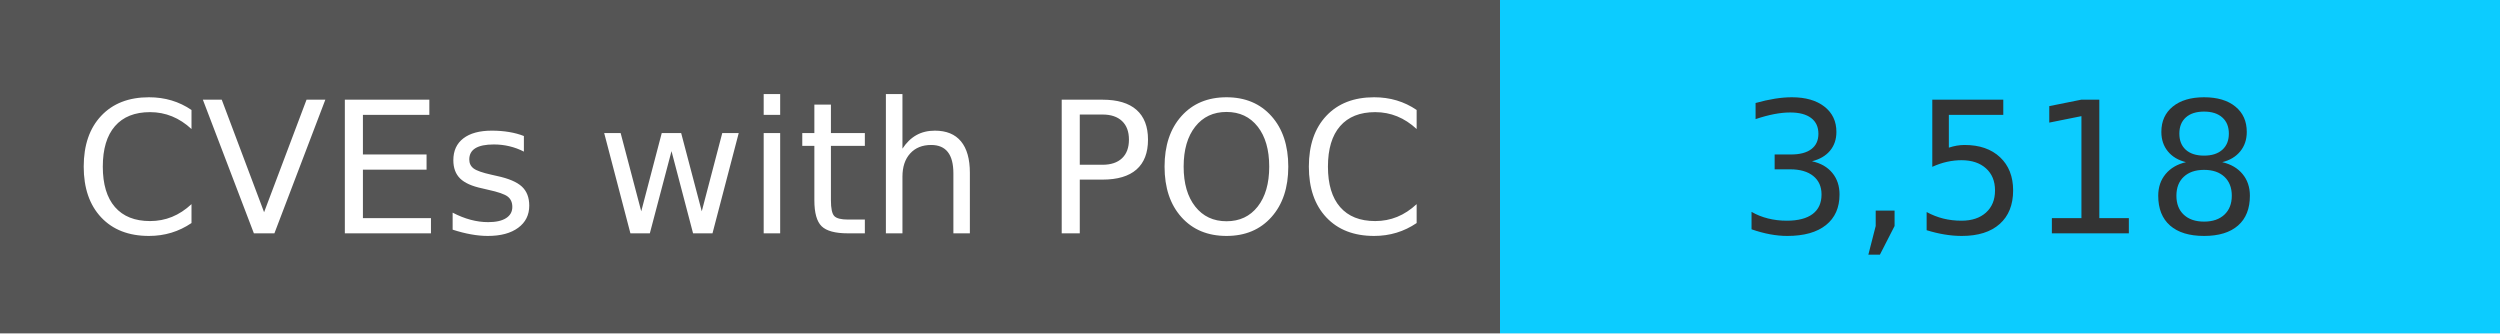
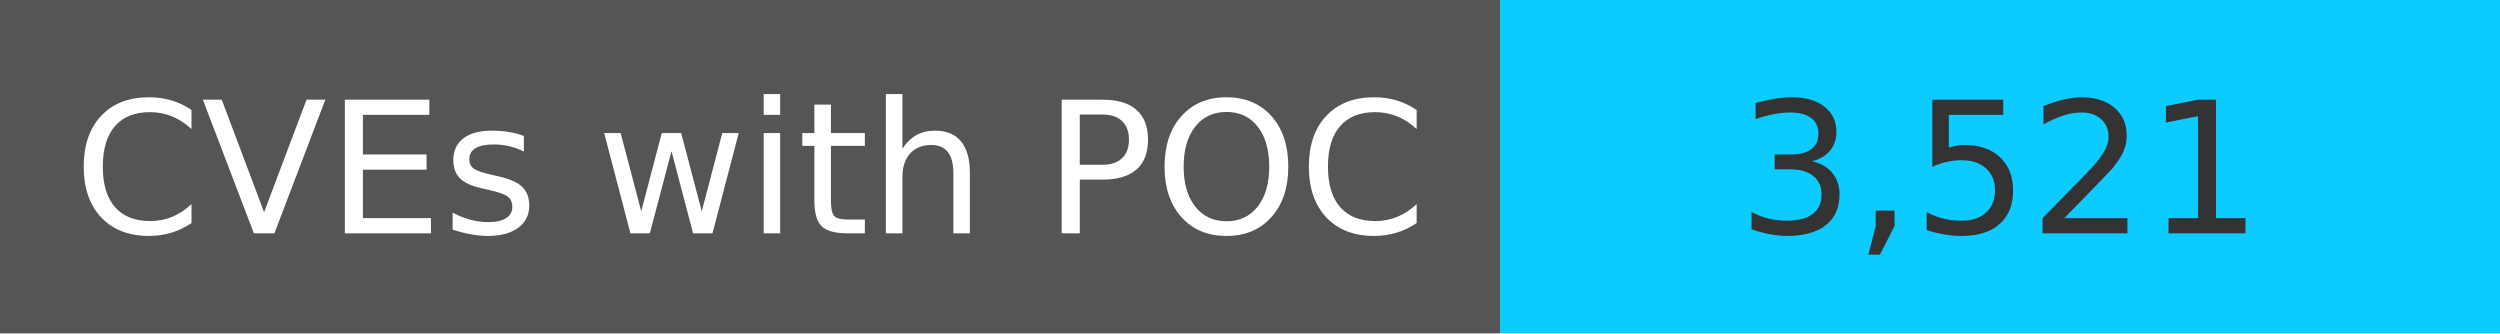
<svg xmlns="http://www.w3.org/2000/svg" width="150" height="20" role="img">
  <linearGradient id="s" x2="0" y2="100%">
    <stop offset="0" stop-color="#bbb" stop-opacity=".1" />
    <stop offset="1" stop-opacity=".1" />
  </linearGradient>
  <g>
    <rect width="90" height="20" fill="#555" />
    <rect x="90" width="267" height="20" fill="#0cccff" />
  </g>
  <g fill="#fff" text-anchor="middle" font-family="Verdana,Geneva,DejaVu Sans,sans-serif" text-rendering="geometricPrecision" font-size="110">
    <text x="450" y="140" transform="scale(.1)" fill="#fff">
            CVEs with POC
        </text>
    <text x="1200" y="140" transform="scale(.1)" fill="#333">
-             3,518
+             3,521
        </text>
  </g>
</svg>
